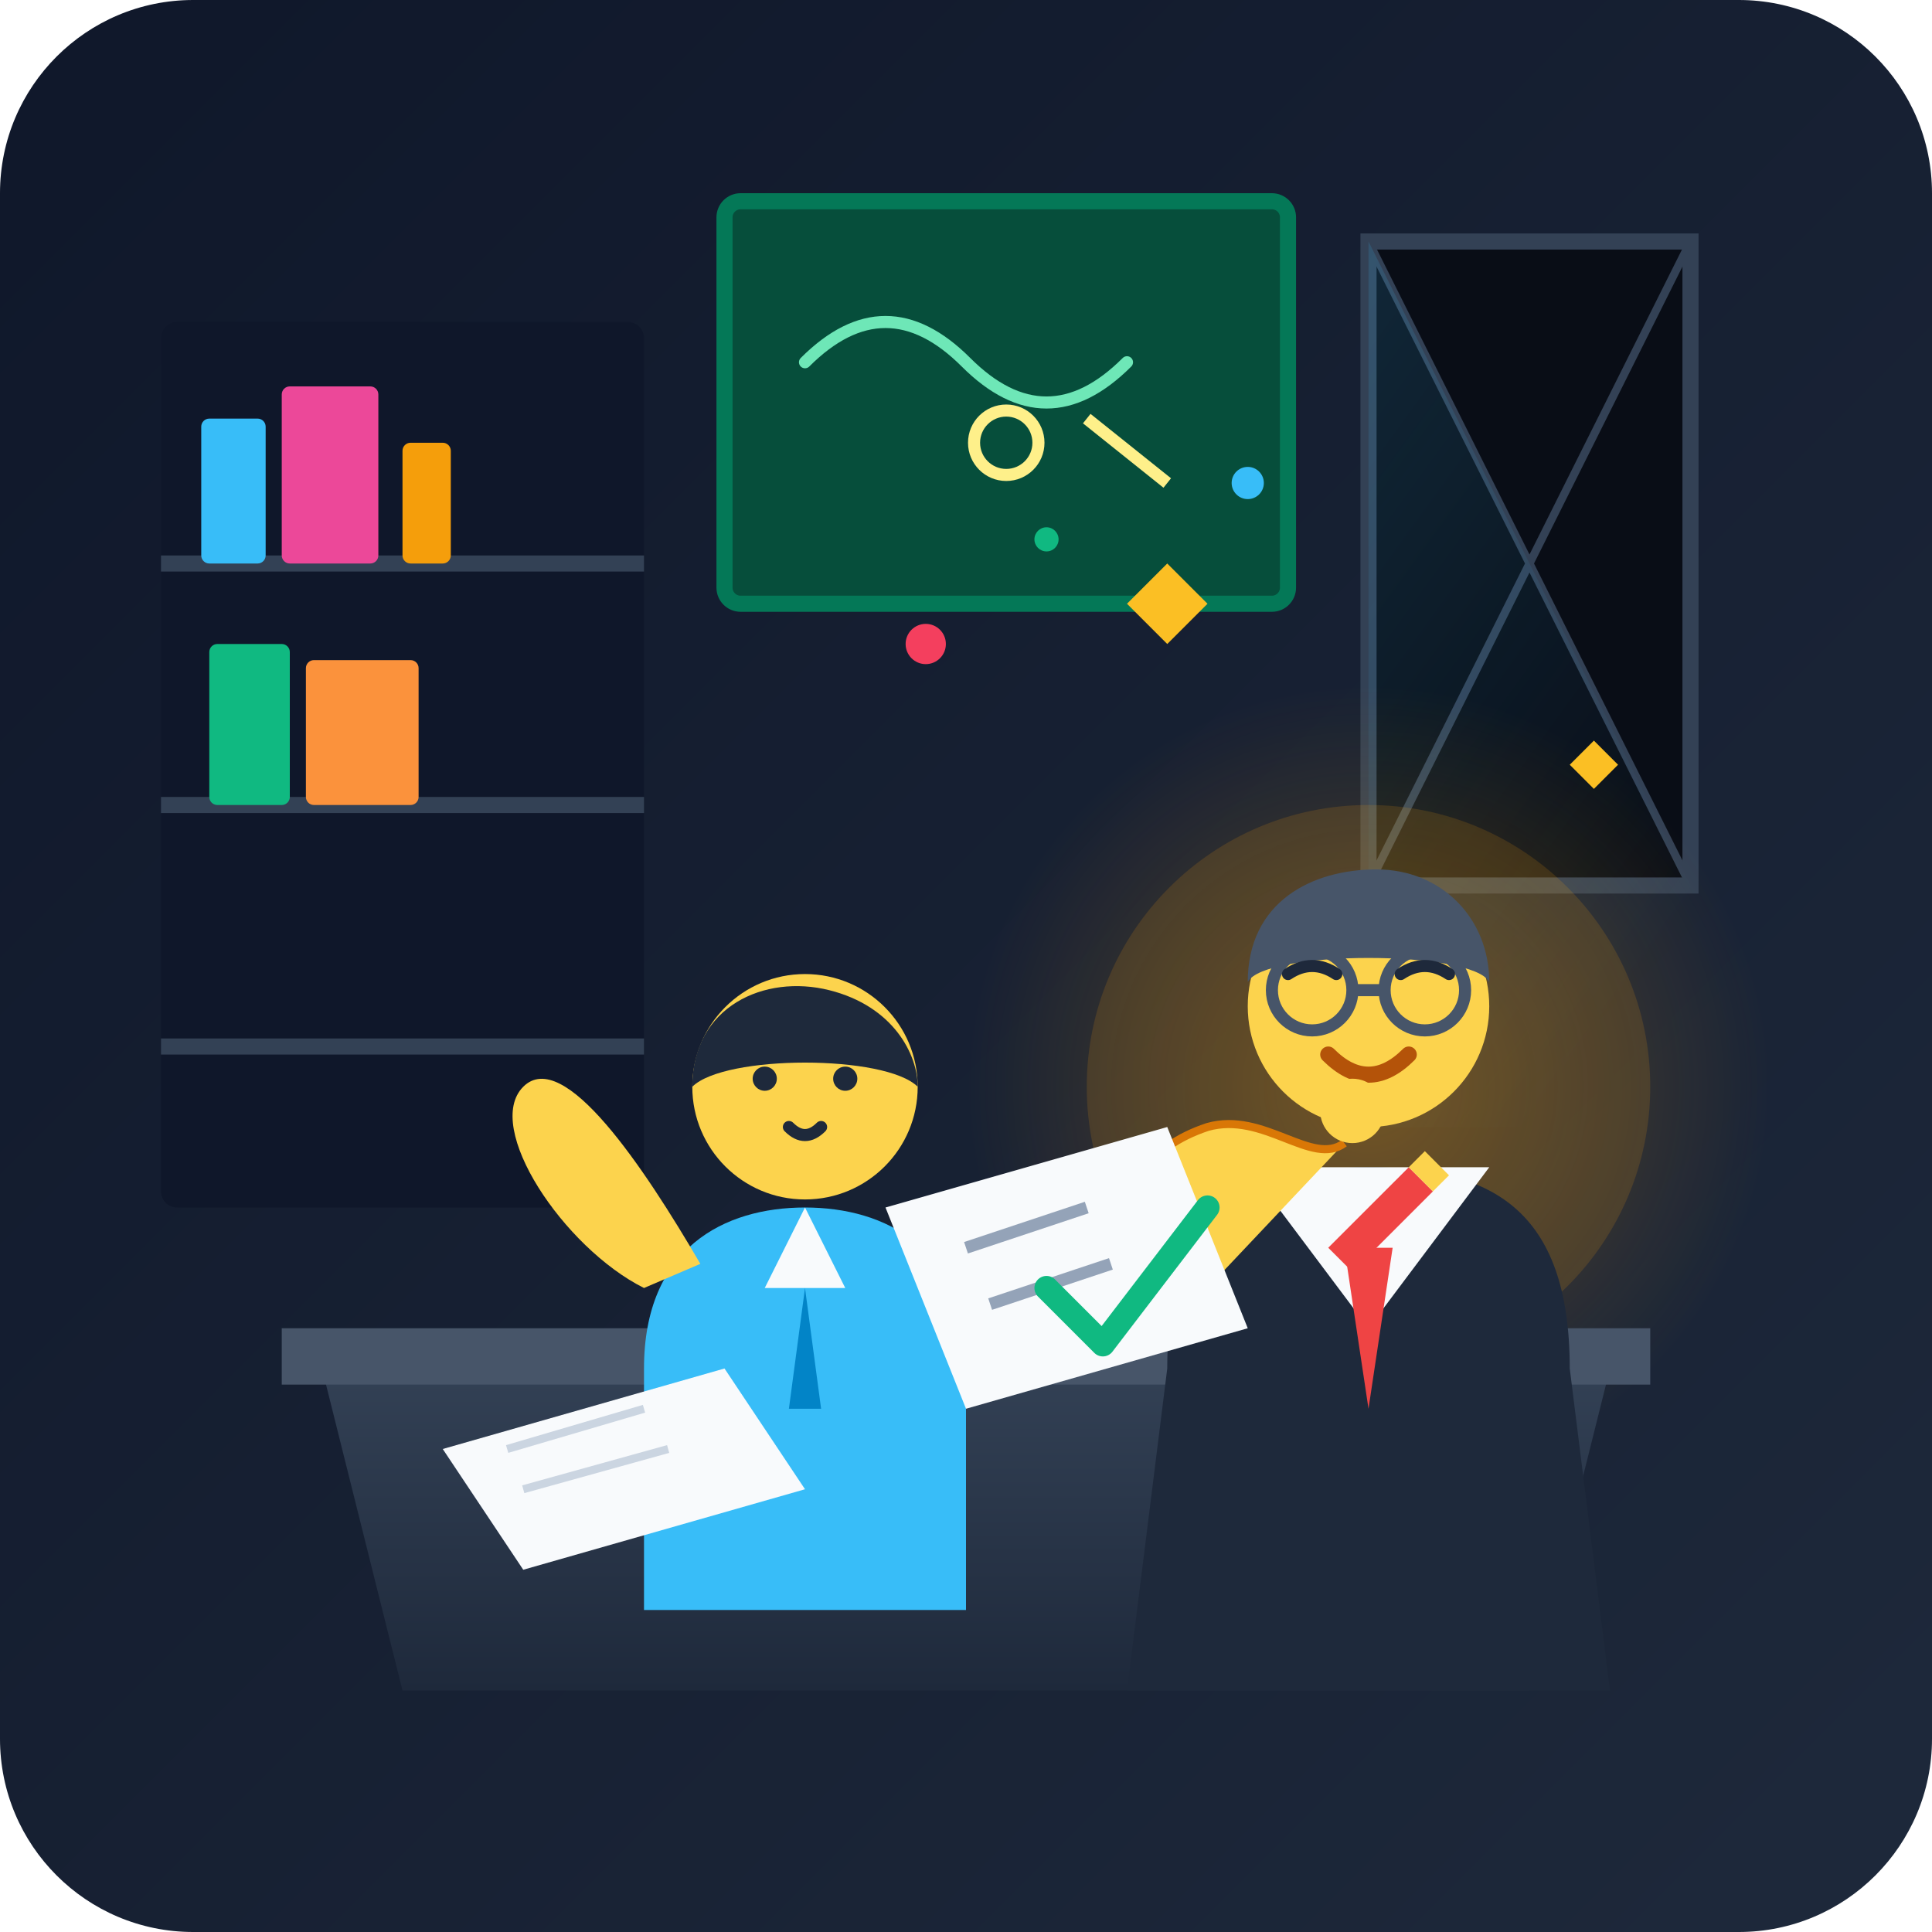
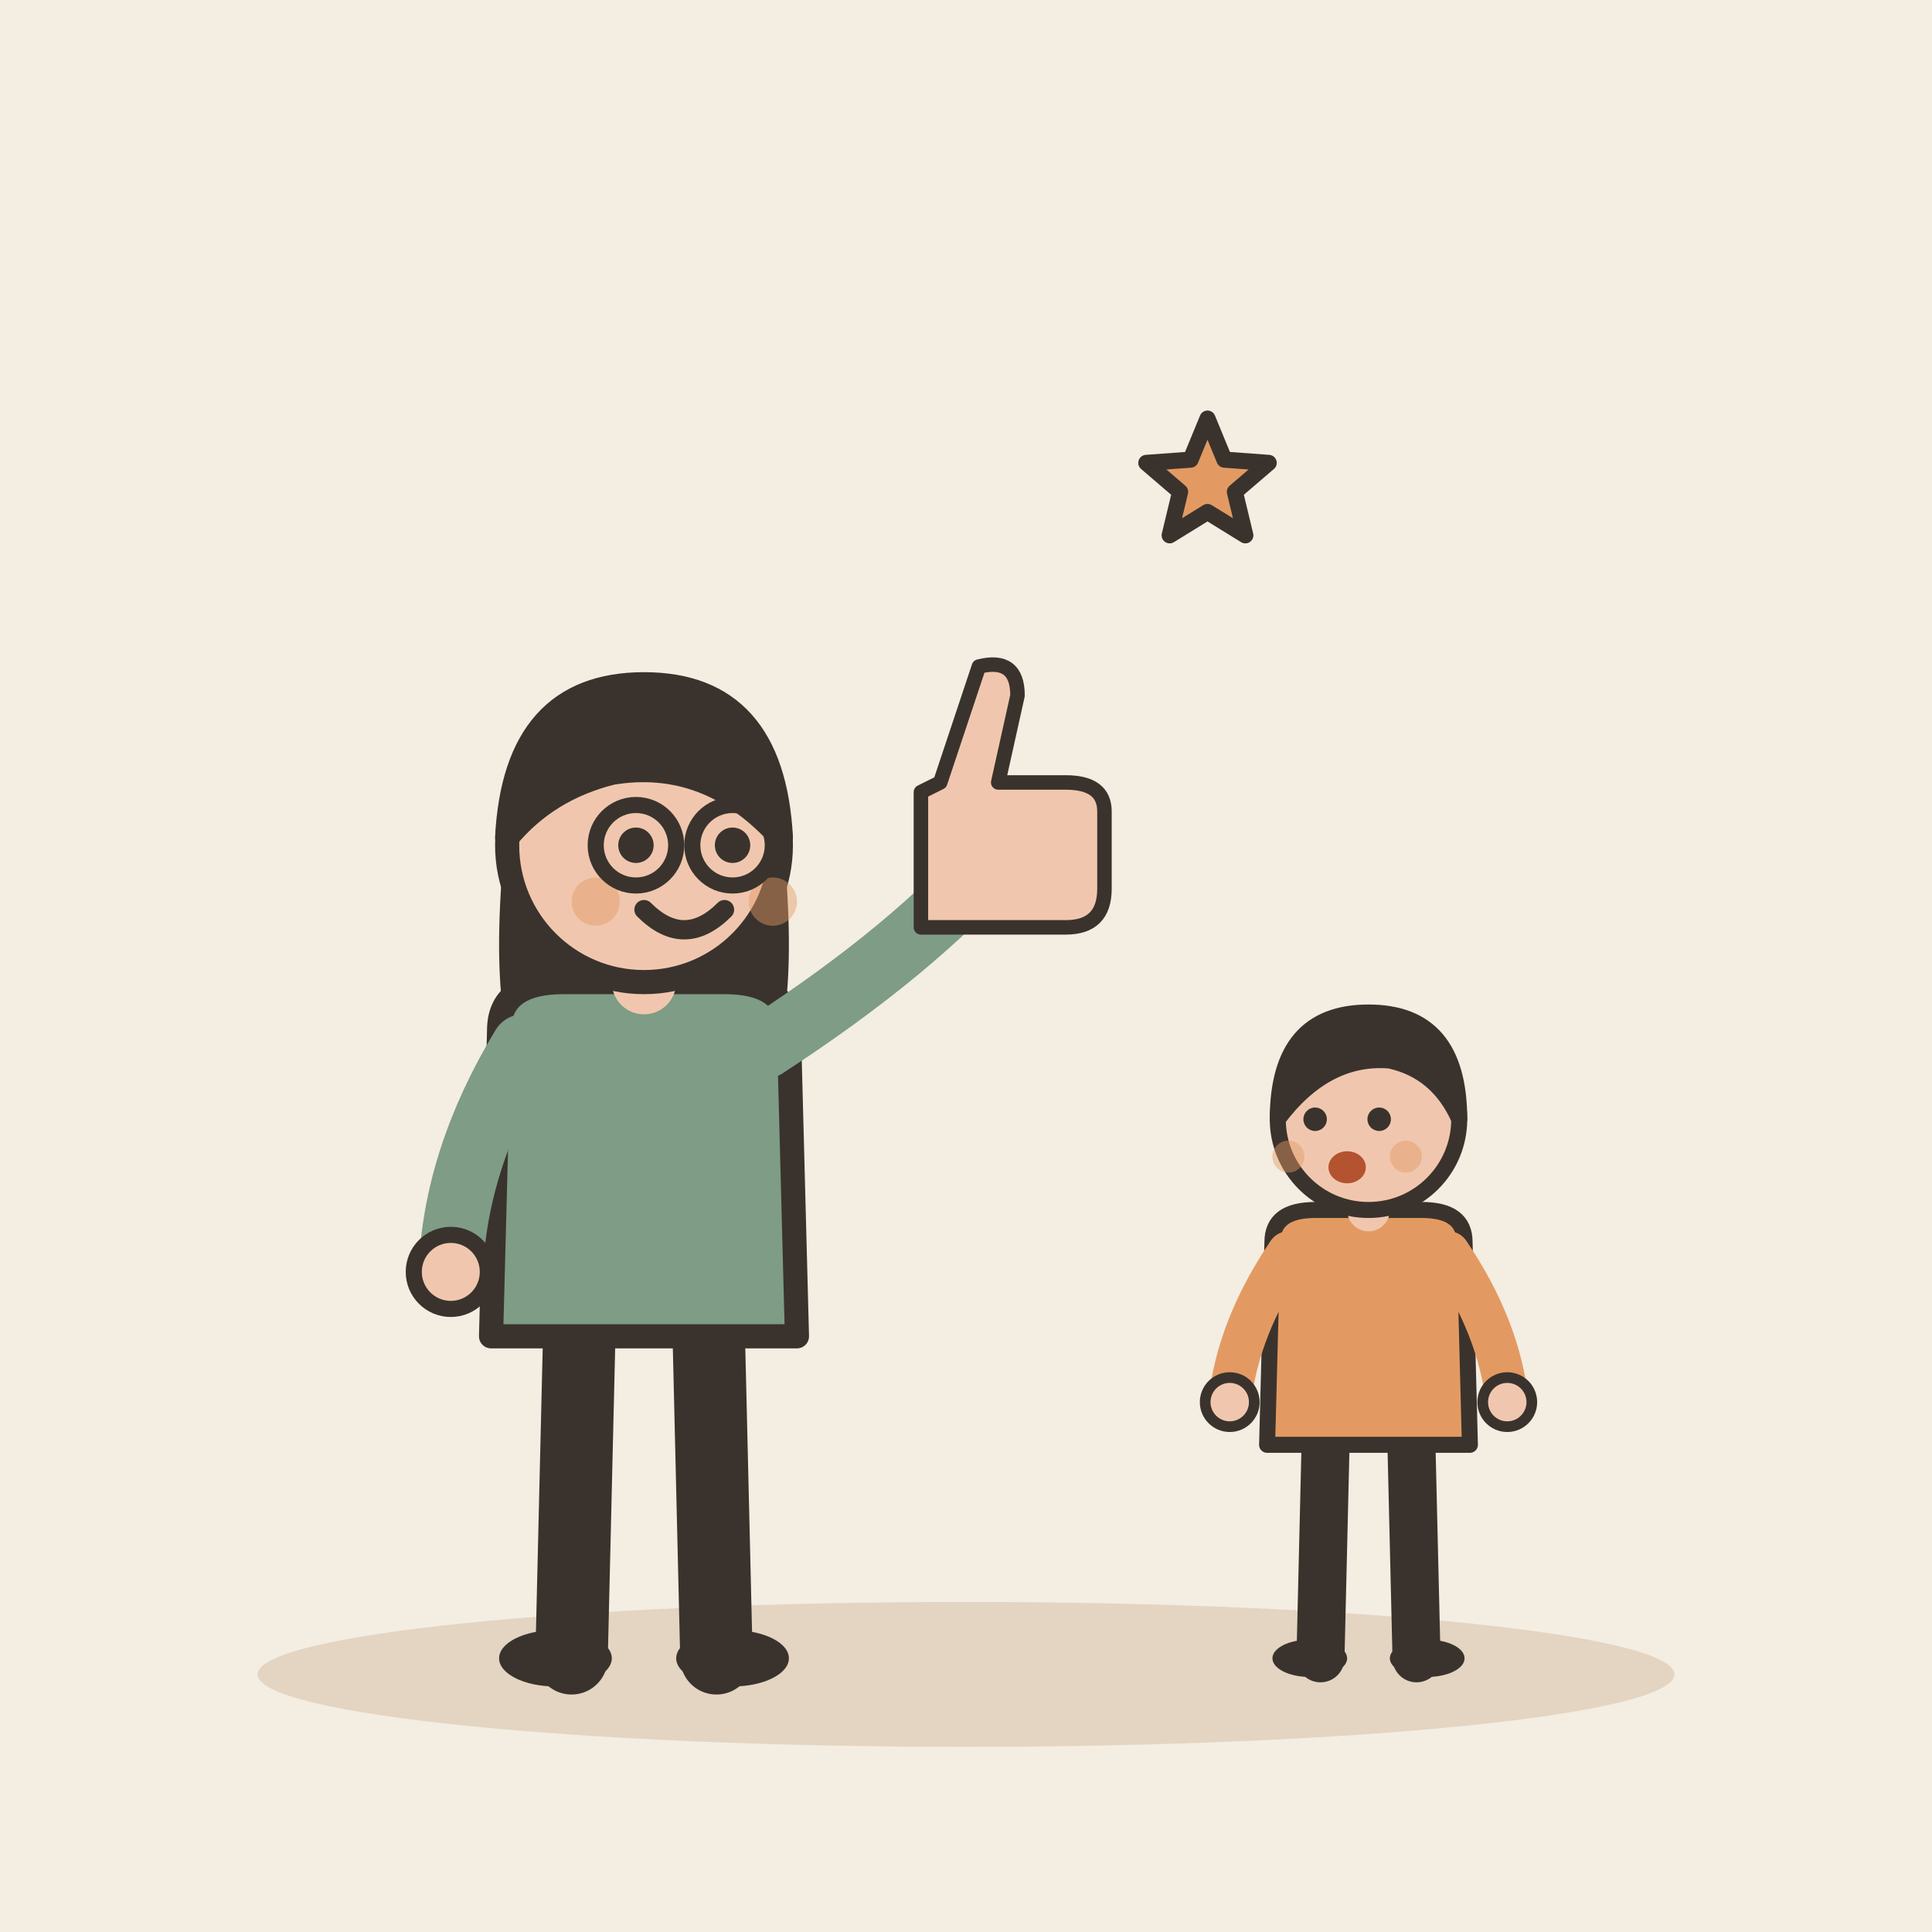
- <svg xmlns="http://www.w3.org/2000/svg" width="240" height="240" viewBox="0 0 240 240">
-   <defs>
-     <linearGradient id="bg-grad" x1="0%" y1="0%" x2="100%" y2="100%">
-       <stop offset="0%" stop-color="#0f172a" />
-       <stop offset="100%" stop-color="#1e293b" />
-     </linearGradient>
-     <linearGradient id="window-light" x1="0%" y1="0%" x2="50%" y2="100%">
-       <stop offset="0%" stop-color="#38bdf8" stop-opacity="0.15" />
-       <stop offset="100%" stop-color="#38bdf8" stop-opacity="0.0" />
-     </linearGradient>
-     <radialGradient id="glow-teacher" cx="50%" cy="50%" r="50%">
-       <stop offset="0%" stop-color="#f59e0b" stop-opacity="0.3" />
-       <stop offset="100%" stop-color="#f59e0b" stop-opacity="0" />
-     </radialGradient>
-     <linearGradient id="desk-grad" x1="0%" y1="0%" x2="0%" y2="100%">
-       <stop offset="0%" stop-color="#334155" />
-       <stop offset="100%" stop-color="#1e293b" />
-     </linearGradient>
-   </defs>
-   <rect width="240" height="240" rx="24" fill="url(#bg-grad)" />
-   <path d="M170 30 H210 V110 H170 Z" fill="#090d16" stroke="#334155" stroke-width="2" />
-   <path d="M170 30 L210 110 M210 30 L170 110" stroke="#334155" stroke-width="1" />
-   <polygon points="170,30 210,110 210,140 170,140" fill="url(#window-light)" />
-   <rect x="20" y="40" width="60" height="110" fill="#0f172a" rx="2" />
-   <line x1="20" y1="70" x2="80" y2="70" stroke="#334155" stroke-width="2" />
-   <line x1="20" y1="100" x2="80" y2="100" stroke="#334155" stroke-width="2" />
-   <line x1="20" y1="130" x2="80" y2="130" stroke="#334155" stroke-width="2" />
-   <rect x="25" y="52" width="8" height="18" fill="#38bdf8" rx="1" />
-   <rect x="35" y="48" width="12" height="22" fill="#ec4899" rx="1" />
-   <rect x="50" y="55" width="6" height="15" fill="#f59e0b" rx="1" />
-   <rect x="26" y="80" width="10" height="20" fill="#10b981" rx="1" />
-   <rect x="38" y="82" width="14" height="18" fill="#fb923c" rx="1" />
-   <rect x="90" y="25" width="70" height="50" rx="2" fill="#064e3b" stroke="#047857" stroke-width="2" />
-   <path d="M100 45 Q 110 35, 120 45 T 140 45" fill="none" stroke="#6ee7b7" stroke-width="1.5" stroke-linecap="round" />
-   <circle cx="125" cy="55" r="4" fill="none" stroke="#fef08a" stroke-width="1.5" />
-   <line x1="135" y1="52" x2="145" y2="60" stroke="#fef08a" stroke-width="1.5" />
-   <circle cx="170" cy="135" r="50" fill="url(#glow-teacher)" />
-   <path d="M40 170 H200 L190 210 H50 Z" fill="url(#desk-grad)" />
-   <path d="M35 165 H205 V172 H35 Z" fill="#475569" rx="1" />
-   <g transform="translate(65, 115)">
-     <path d="M15 55 C15 40, 25 35, 35 35 C45 35, 55 40, 55 55 L55 85 L15 85 Z" fill="#38bdf8" />
-     <polygon points="35,35 30,45 40,45" fill="#f8fafc" />
-     <polygon points="35,45 33,60 37,60" fill="#0284c7" />
-     <circle cx="35" cy="20" r="14" fill="#fcd34d" />
-     <path d="M21 20 C21 10, 30 6, 38 8 C46 10, 49 16, 49 20 C45 16, 25 16, 21 20 Z" fill="#1e293b" />
-     <circle cx="30" cy="19" r="1.5" fill="#1e293b" />
-     <circle cx="40" cy="19" r="1.5" fill="#1e293b" />
-     <path d="M33 25 Q35 27, 37 25" fill="none" stroke="#1e293b" stroke-width="1.5" stroke-linecap="round" />
-     <path d="M15 45 C5 40, -5 25, 0 20 C5 15, 15 30, 22 42" fill="#fcd34d" />
-     <path d="M-10 65 L25 55 L35 70 L0 80 Z" fill="#f8fafc" />
-     <line x1="-2" y1="65" x2="15" y2="60" stroke="#cbd5e1" stroke-width="1" />
-     <line x1="0" y1="70" x2="18" y2="65" stroke="#cbd5e1" stroke-width="1" />
+ <svg xmlns="http://www.w3.org/2000/svg" viewBox="0 0 240 240" data-style="editorial">
+   <rect width="240" height="240" fill="#F4EDE2" />
+   <ellipse cx="120" cy="208" rx="88" ry="9" fill="#E3D5C1" />
+   <g transform="translate(80 206)">
+     <path d="M-8 -42L-9 0" stroke="#3A332D" stroke-width="9" stroke-linecap="round" fill="none" />
+     <path d="M8 -42L9 0" stroke="#3A332D" stroke-width="9" stroke-linecap="round" fill="none" />
+     <ellipse cx="-11" cy="0" rx="7" ry="3.5" fill="#3A332D" />
+     <ellipse cx="11" cy="0" rx="7" ry="3.5" fill="#3A332D" />
+     <path d="M-17 -104Q-20 -78 -14 -70L-6 -78L6 -78L14 -70Q20 -78 17 -104Z" fill="#3A332D" />
+     <path d="M-18 -78Q-18 -84 -10 -84L10 -84Q18 -84 18 -78L19 -40L-19 -40Z" fill="#7E9C86" stroke="#3A332D" stroke-width="3" stroke-linecap="round" stroke-linejoin="round" />
+     <path d="M-15 -76Q-23.5 -62 -24 -48" fill="none" stroke="#7E9C86" stroke-width="8" stroke-linecap="round" stroke-linejoin="round" />
+     <circle cx="-24" cy="-48" r="4.6" fill="#F0C7AE" stroke="#3A332D" stroke-linecap="round" stroke-linejoin="round" stroke-width="2" />
+     <path d="M15 -76Q33.5 -88 44 -100" fill="none" stroke="#7E9C86" stroke-width="8" stroke-linecap="round" stroke-linejoin="round" />
+     <circle cx="44" cy="-100" r="4.6" fill="#F0C7AE" stroke="#3A332D" stroke-linecap="round" stroke-linejoin="round" stroke-width="2" />
+     <path d="M0 -84L0 -88" stroke="#F0C7AE" stroke-width="8" stroke-linecap="round" fill="none" />
+     <circle cx="0" cy="-101" r="17" fill="#F0C7AE" stroke="#3A332D" stroke-width="3" stroke-linecap="round" stroke-linejoin="round" />
+     <path d="M-17 -102Q-16 -121 0 -121Q16 -121 17 -102Q8 -112 -4 -110Q-12 -108 -17 -102Z" fill="#3A332D" stroke="#3A332D" stroke-width="3" stroke-linecap="round" stroke-linejoin="round" />
+     <circle cx="-1" cy="-101" r="2.2" fill="#3A332D" />
+     <circle cx="11" cy="-101" r="2.2" fill="#3A332D" />
+     <path d="M0 -93Q5 -88 10 -93" fill="none" stroke="#3A332D" stroke-width="2.4" stroke-linecap="round" stroke-linejoin="round" />
+     <circle cx="-6" cy="-94" r="3" fill="#E39A62" opacity="0.45" />
+     <circle cx="16" cy="-94" r="3" fill="#E39A62" opacity="0.45" />
+     <circle cx="-1" cy="-101" r="5" fill="none" stroke="#3A332D" stroke-linecap="round" stroke-linejoin="round" stroke-width="2" />
+     <circle cx="11" cy="-101" r="5" fill="none" stroke="#3A332D" stroke-linecap="round" stroke-linejoin="round" stroke-width="2" />
+     <g transform="translate(44 -104) scale(0.6 0.6)">
+       <path d="M-16 -6L-16 22L14 22Q22 22 22 14L22 -2Q22 -8 14 -8L0 -8L4 -26Q4 -34 -4 -32L-12 -8Z" fill="#F0C7AE" stroke="#3A332D" stroke-width="3" stroke-linecap="round" stroke-linejoin="round" />
+     </g>
  </g>
-   <g transform="translate(135, 100)">
-     <circle cx="35" cy="35" r="35" fill="#f59e0b" opacity="0.15" />
-     <path d="M10 70 C10 50, 20 45, 35 45 C50 45, 60 50, 60 70 L65 110 L5 110 Z" fill="#1e293b" />
-     <path d="M20 45 L35 65 L50 45 Z" fill="#f8fafc" />
-     <polygon points="32,55 38,55 35,75" fill="#ef4444" />
-     <circle cx="35" cy="25" r="15" fill="#fcd34d" />
-     <circle cx="28" cy="23" r="5" fill="none" stroke="#475569" stroke-width="1.5" />
-     <circle cx="42" cy="23" r="5" fill="none" stroke="#475569" stroke-width="1.5" />
-     <line x1="33" y1="23" x2="37" y2="23" stroke="#475569" stroke-width="1.5" />
-     <path d="M20 22 C20 12, 28 8, 36 8 C44 8, 50 14, 50 22 C48 18, 22 18, 20 22 Z" fill="#475569" />
-     <path d="M30 31 Q35 36, 40 31" fill="none" stroke="#b45309" stroke-width="2" stroke-linecap="round" />
-     <path d="M25 21 Q28 19, 31 21" fill="none" stroke="#1e293b" stroke-width="1.5" stroke-linecap="round" />
-     <path d="M39 21 Q42 19, 45 21" fill="none" stroke="#1e293b" stroke-width="1.5" stroke-linecap="round" />
-     <path d="M15 60 C5 60, 0 45, 15 40 C22 38, 28 45, 32 42" fill="#fcd34d" stroke="#d97706" stroke-width="1" />
-     <circle cx="33" cy="38" r="4" fill="#fcd34d" />
+   <g transform="translate(170 206) scale(0.663 0.663)">
+     <path d="M-8 -42L-9 0" stroke="#3A332D" stroke-width="9" stroke-linecap="round" fill="none" />
+     <path d="M8 -42L9 0" stroke="#3A332D" stroke-width="9" stroke-linecap="round" fill="none" />
+     <ellipse cx="-11" cy="0" rx="7" ry="3.5" fill="#3A332D" />
+     <ellipse cx="11" cy="0" rx="7" ry="3.5" fill="#3A332D" />
+     <path d="M-18 -78Q-18 -84 -10 -84L10 -84Q18 -84 18 -78L19 -40L-19 -40Z" fill="#E39A62" stroke="#3A332D" stroke-width="3" stroke-linecap="round" stroke-linejoin="round" />
+     <path d="M-15 -76Q-24.5 -62 -26 -48" fill="none" stroke="#E39A62" stroke-width="8" stroke-linecap="round" stroke-linejoin="round" />
+     <circle cx="-26" cy="-48" r="4.6" fill="#F0C7AE" stroke="#3A332D" stroke-linecap="round" stroke-linejoin="round" stroke-width="2" />
+     <path d="M15 -76Q24.5 -62 26 -48" fill="none" stroke="#E39A62" stroke-width="8" stroke-linecap="round" stroke-linejoin="round" />
+     <circle cx="26" cy="-48" r="4.6" fill="#F0C7AE" stroke="#3A332D" stroke-linecap="round" stroke-linejoin="round" stroke-width="2" />
+     <path d="M0 -84L0 -88" stroke="#F0C7AE" stroke-width="8" stroke-linecap="round" fill="none" />
+     <circle cx="0" cy="-101" r="17" fill="#F0C7AE" stroke="#3A332D" stroke-width="3" stroke-linecap="round" stroke-linejoin="round" />
+     <path d="M-17 -101Q-17 -121 0 -121Q17 -121 17 -101Q13 -110 4 -112Q-8 -113 -17 -101Z" fill="#3A332D" stroke="#3A332D" stroke-width="3" stroke-linecap="round" stroke-linejoin="round" />
+     <circle cx="-10" cy="-101" r="2.2" fill="#3A332D" />
+     <circle cx="2" cy="-101" r="2.2" fill="#3A332D" />
+     <ellipse cx="-4" cy="-92" rx="3.5" ry="3" fill="#B4532F" />
+     <circle cx="-15" cy="-94" r="3" fill="#E39A62" opacity="0.45" />
+     <circle cx="7" cy="-94" r="3" fill="#E39A62" opacity="0.45" />
  </g>
-   <path d="M165 155 L175 145 L178 148 L168 158 Z" fill="#ef4444" />
-   <path d="M175 145 L177 143 L180 146 L178 148 Z" fill="#fcd34d" />
-   <path d="M110 150 L145 140 L155 165 L120 175 Z" fill="#f8fafc" />
-   <line x1="120" y1="155" x2="135" y2="150" stroke="#94a3b8" stroke-width="1.5" />
-   <line x1="123" y1="162" x2="138" y2="157" stroke="#94a3b8" stroke-width="1.5" />
-   <path d="M130 160 L137 167 L150 150" fill="none" stroke="#10b981" stroke-width="3" stroke-linecap="round" stroke-linejoin="round" />
-   <g transform="translate(140, 65)">
-     <path d="M0 10 L5 5 L10 10 L5 15 Z" fill="#fbbf24" />
-     <circle cx="15" cy="-5" r="2" fill="#38bdf8" />
-     <circle cx="-10" cy="2" r="1.5" fill="#10b981" />
-   </g>
-   <g transform="translate(195, 95)">
-     <path d="M0 0 L3 -3 L6 0 L3 3 Z" fill="#fbbf24" />
-   </g>
-   <g transform="translate(115, 80)">
-     <circle cx="0" cy="0" r="2.5" fill="#f43f5e" />
-   </g>
+   <path d="M150.0 52.0L152.1 57.1L157.6 57.5L153.4 61.1L154.7 66.5L150.0 63.6L145.3 66.5L146.6 61.1L142.4 57.5L147.9 57.1Z" fill="#E39A62" stroke="#3A332D" stroke-width="2" stroke-linecap="round" stroke-linejoin="round" />
</svg>
